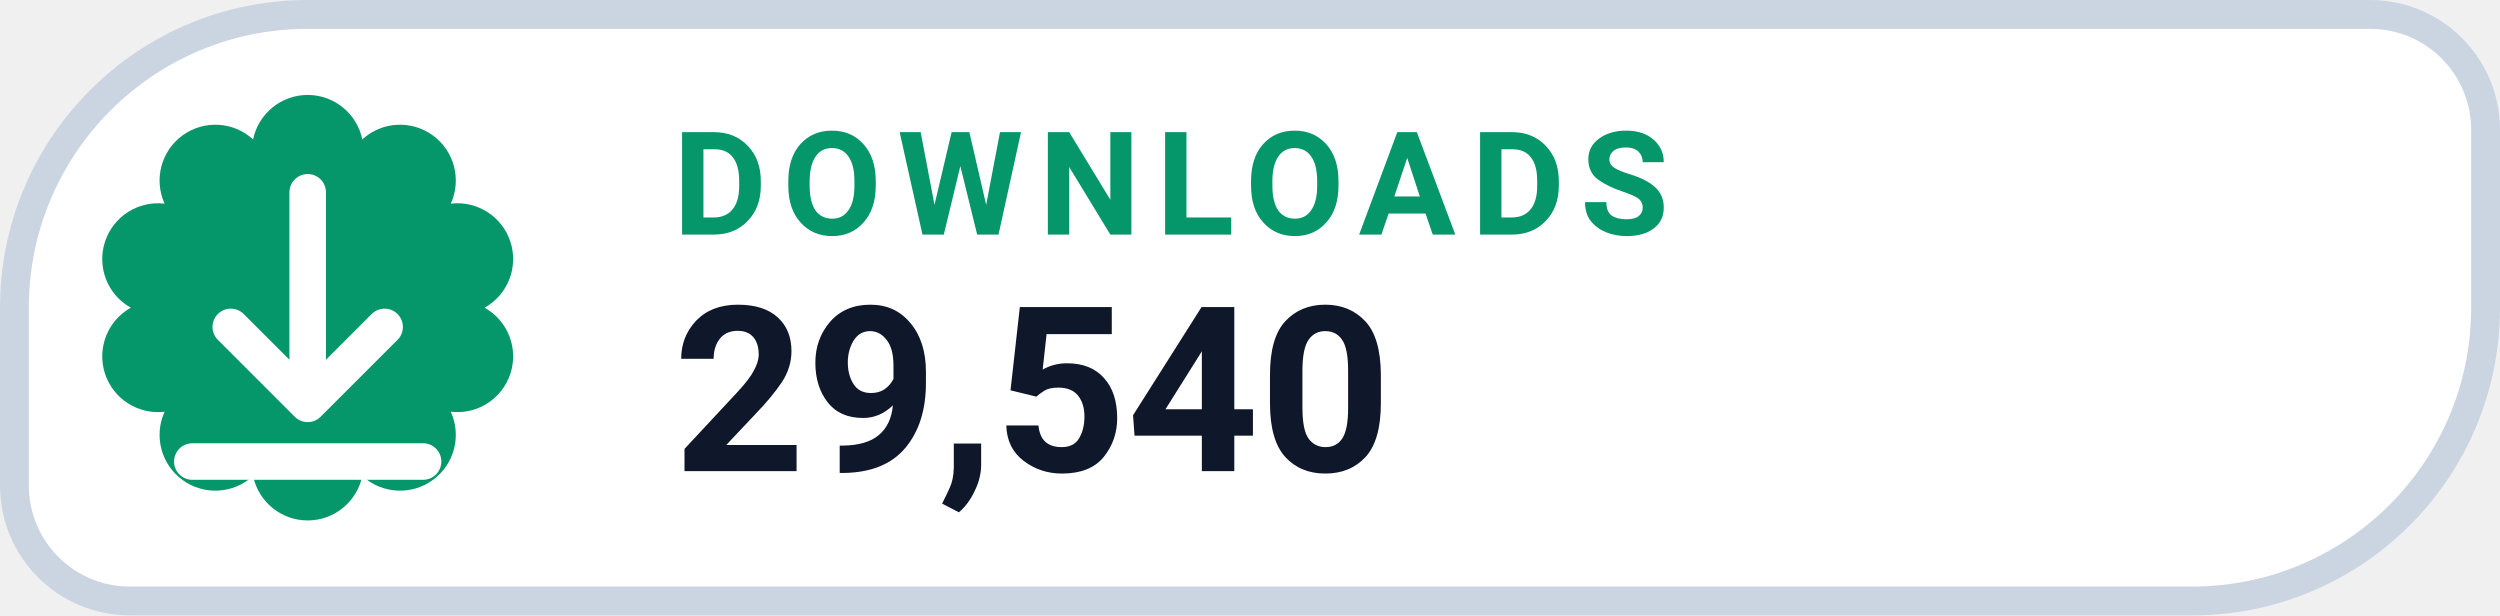
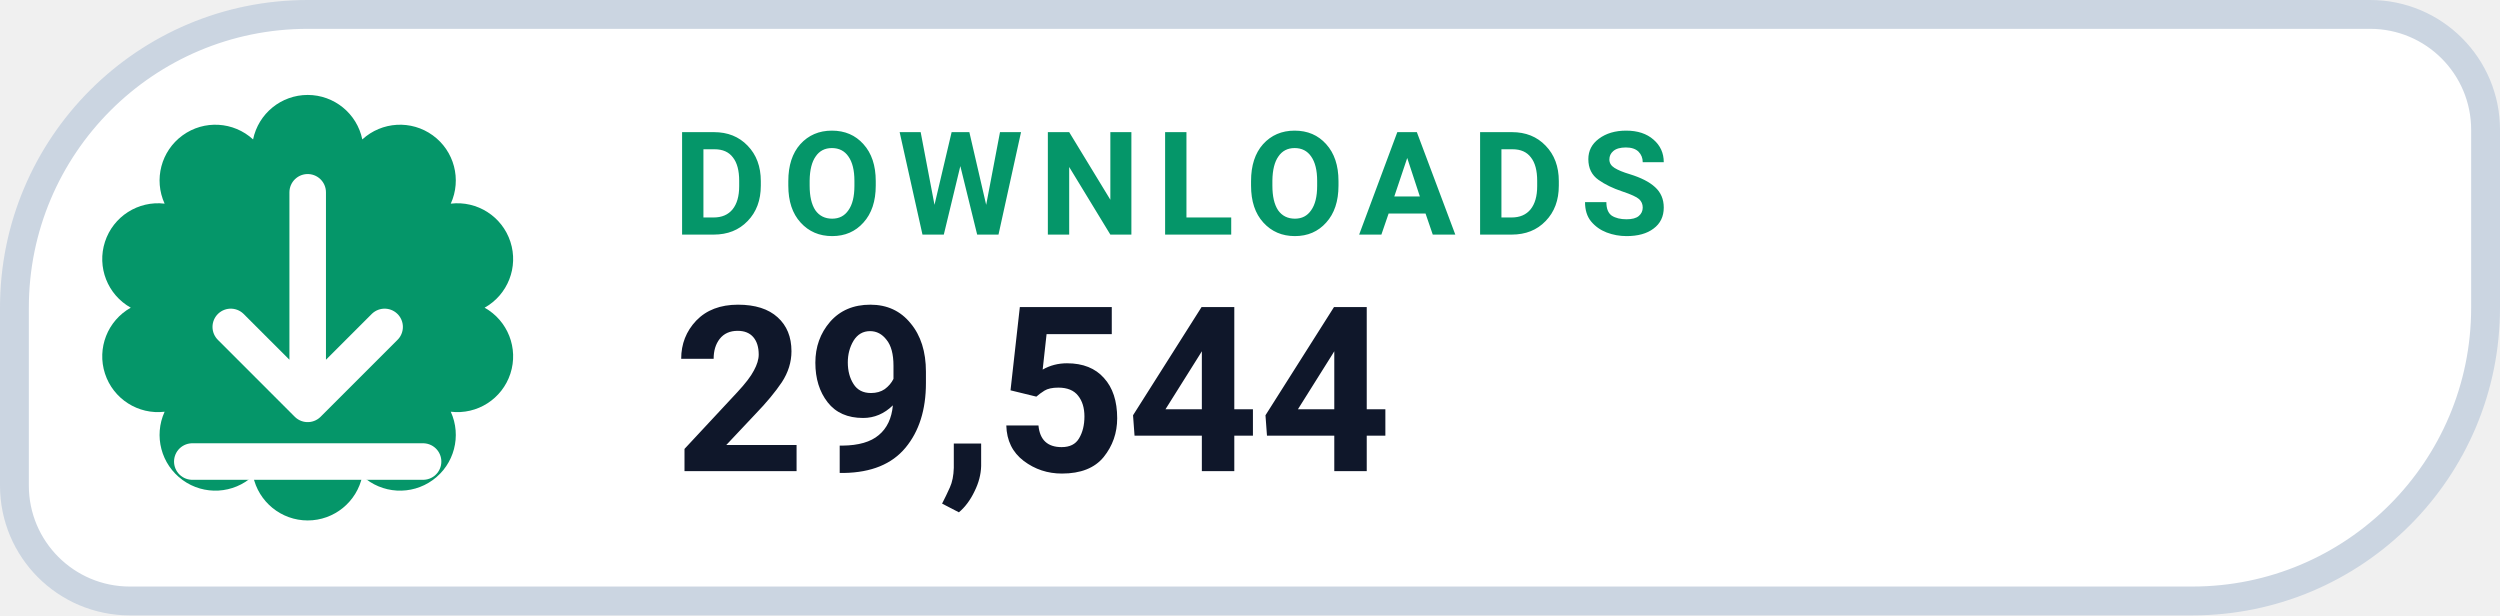
- <svg xmlns="http://www.w3.org/2000/svg" width="130" height="32" viewBox="0 0 130 32" role="img" aria-label="DOWNLOADS 29,540">
+ <svg xmlns="http://www.w3.org/2000/svg" width="130" height="32" viewBox="0 0 130 32" role="img" aria-label="DOWNLOADS 29,544">
  <path d="M 16.00 0.75 H 123.25 A 6.00 6.00 0 0 1 129.25 6.75 V 16.00 A 15.25 15.25 0 0 1 114.00 31.25 H 6.75 A 6.00 6.00 0 0 1 0.75 25.25 V 16.00 A 15.25 15.25 0 0 1 16.00 0.75 Z" fill="#FFFFFF" stroke="#CBD5E1" stroke-width="1.5" />
  <path d="M 13.16 7.25 A 2.90 2.90 0 0 1 18.84 7.25 A 2.90 2.90 0 0 1 23.44 10.59 A 2.90 2.90 0 0 1 25.20 16.00 A 2.90 2.90 0 0 1 23.44 21.41 A 2.90 2.90 0 0 1 18.84 24.75 A 2.90 2.90 0 0 1 13.16 24.75 A 2.90 2.90 0 0 1 8.56 21.41 A 2.90 2.90 0 0 1 6.80 16.00 A 2.90 2.90 0 0 1 8.56 10.59 A 2.90 2.90 0 0 1 13.16 7.25 Z" fill="#059669" />
  <g transform="translate(16 16)" style="color:#FFFFFF;">
    <path d="M0 -6 v11 m0 0 l4 -4 m-4 4 l-4 -4 M-6 8 h12" fill="none" stroke="currentColor" stroke-width="1.9" stroke-linecap="round" stroke-linejoin="round" />
  </g>
  <text x="35" y="12.2" fill="#059669" font-family="-apple-system,BlinkMacSystemFont,'Segoe UI',Roboto,Helvetica,Arial,sans-serif" font-size="7.5" font-weight="700" letter-spacing=".8">DOWNLOADS</text>
-   <text x="35" y="24.5" fill="#0F172A" font-family="-apple-system,BlinkMacSystemFont,'Segoe UI',Roboto,Helvetica,Arial,sans-serif" font-size="12" font-weight="750">29,540</text>
+   <text x="35" y="24.5" fill="#0F172A" font-family="-apple-system,BlinkMacSystemFont,'Segoe UI',Roboto,Helvetica,Arial,sans-serif" font-size="12" font-weight="750">29,544</text>
</svg>
